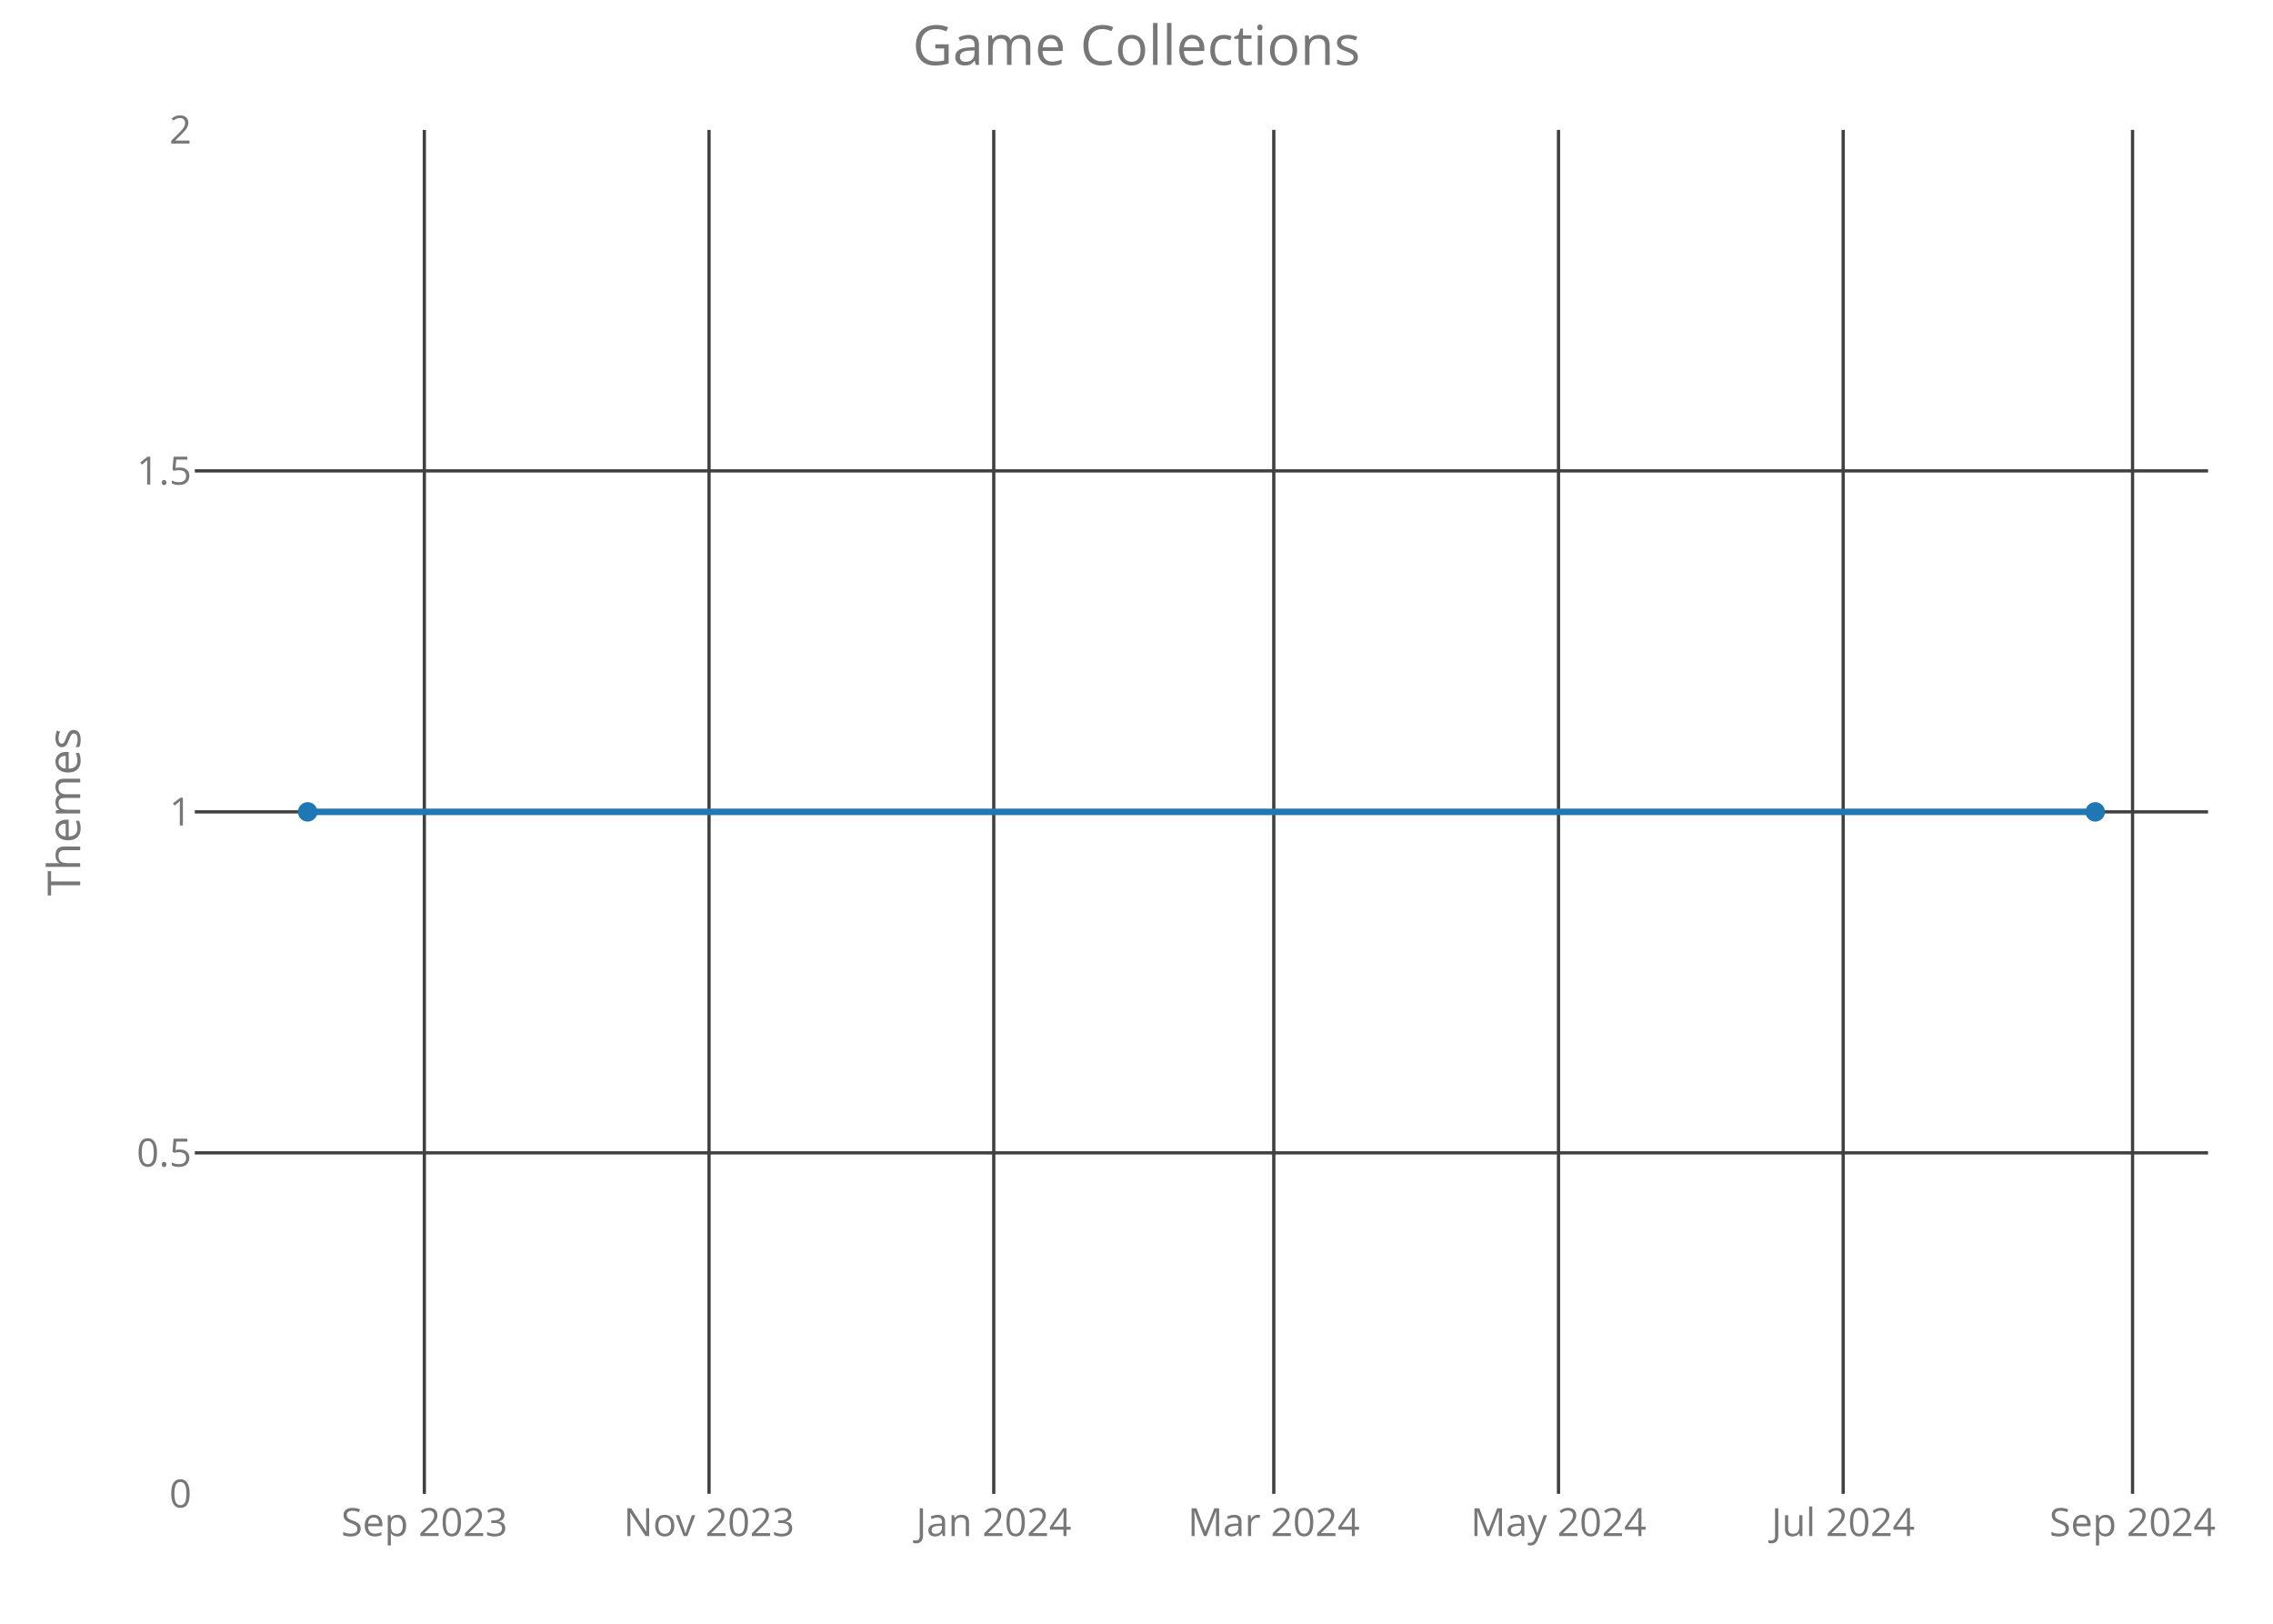
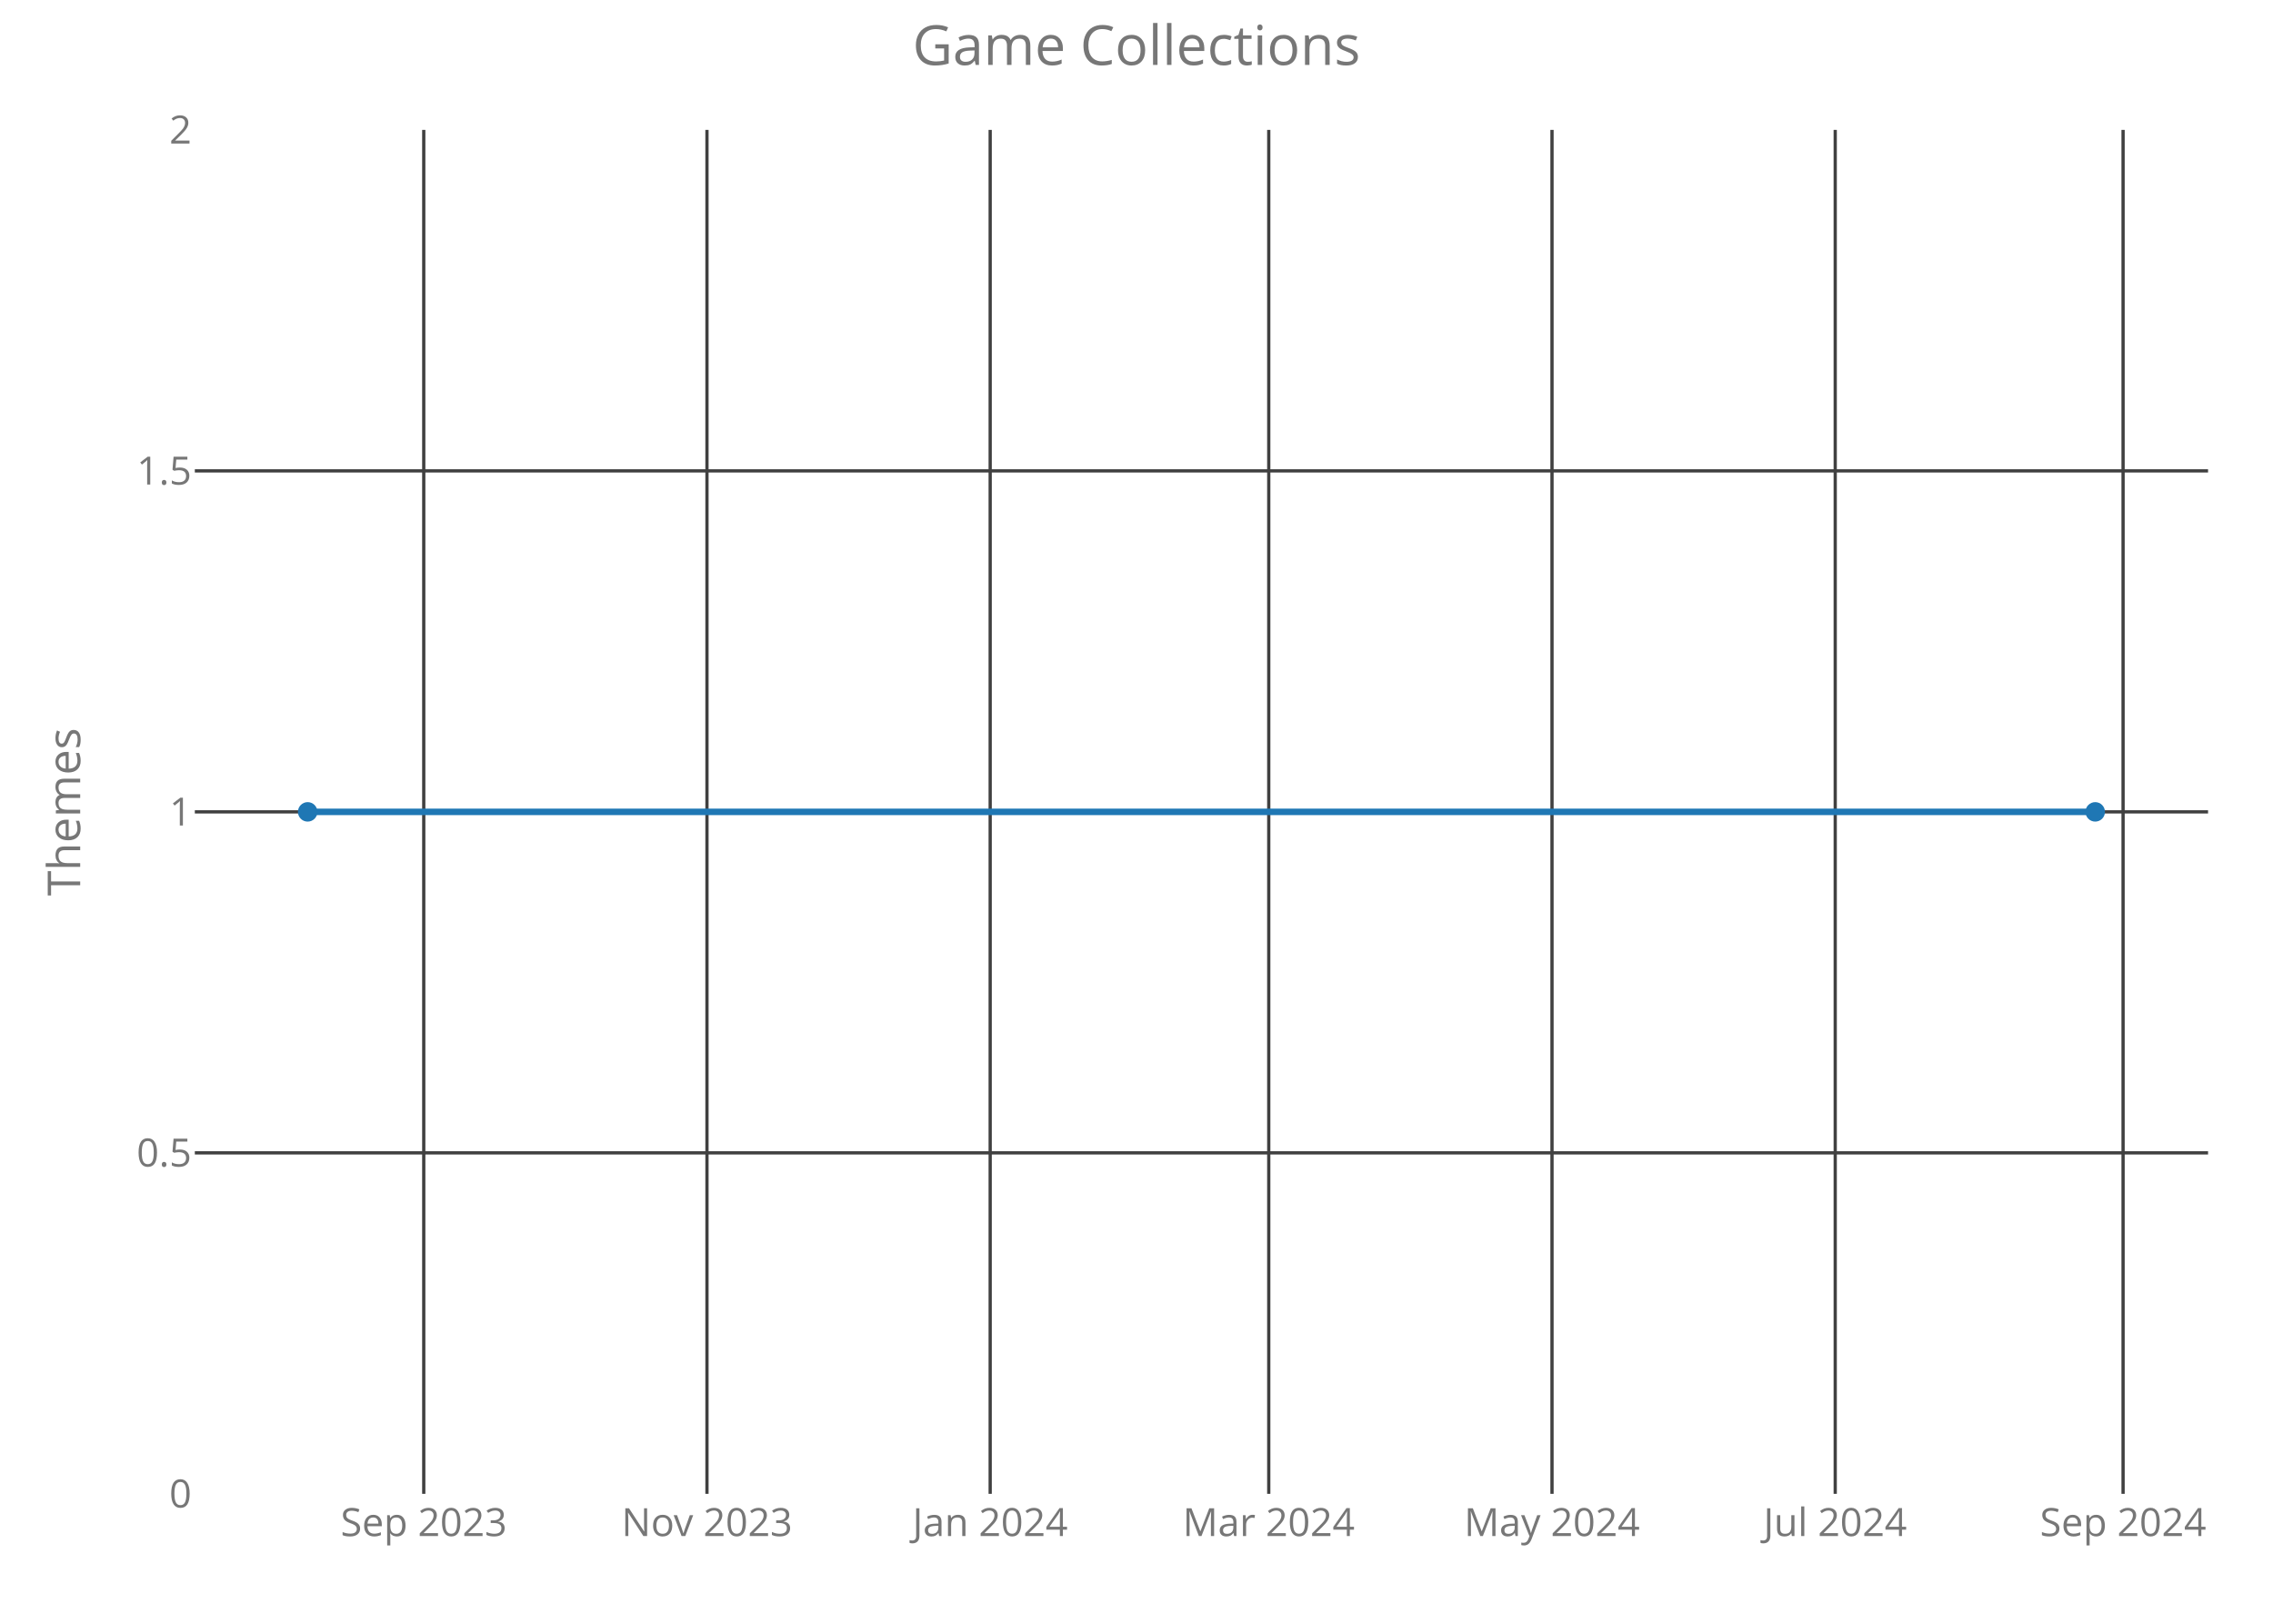
<svg xmlns="http://www.w3.org/2000/svg" class="main-svg" width="700" height="500" style="" viewBox="0 0 700 500">
  <rect x="0" y="0" width="700" height="500" style="fill: rgb(0, 0, 0); fill-opacity: 0;" />
-   <defs id="defs-3283b4">
+   <defs id="defs-bc071d">
    <g class="clips">
-       <clipPath id="clip3283b4xyplot" class="plotclip">
+       <clipPath id="clipbc071dxyplot" class="plotclip">
        <rect width="620" height="420" />
      </clipPath>
-       <clipPath class="axesclip" id="clip3283b4x">
+       <clipPath class="axesclip" id="clipbc071dx">
        <rect x="60" y="0" width="620" height="500" />
      </clipPath>
-       <clipPath class="axesclip" id="clip3283b4y">
+       <clipPath class="axesclip" id="clipbc071dy">
        <rect x="0" y="40" width="700" height="420" />
      </clipPath>
-       <clipPath class="axesclip" id="clip3283b4xy">
+       <clipPath class="axesclip" id="clipbc071dxy">
        <rect x="60" y="40" width="620" height="420" />
      </clipPath>
    </g>
    <g class="gradients" />
  </defs>
  <g class="bglayer">
    <rect class="bg" x="60" y="40" width="620" height="420" style="fill: rgb(0, 0, 0); fill-opacity: 0; stroke-width: 0;" />
  </g>
  <g class="layer-below">
    <g class="imagelayer" />
    <g class="shapelayer" />
  </g>
  <g class="cartesianlayer">
    <g class="subplot xy">
      <g class="layer-subplot">
        <g class="shapelayer" />
        <g class="imagelayer" />
      </g>
      <g class="gridlayer">
        <g class="x">
-           <path class="xgrid crisp" transform="translate(130.68,0)" d="M0,40v420" style="stroke: rgb(64, 64, 64); stroke-opacity: 1; stroke-width: 1px;" />
-           <path class="xgrid crisp" transform="translate(218.36,0)" d="M0,40v420" style="stroke: rgb(64, 64, 64); stroke-opacity: 1; stroke-width: 1px;" />
-           <path class="xgrid crisp" transform="translate(306.04,0)" d="M0,40v420" style="stroke: rgb(64, 64, 64); stroke-opacity: 1; stroke-width: 1px;" />
-           <path class="xgrid crisp" transform="translate(392.28,0)" d="M0,40v420" style="stroke: rgb(64, 64, 64); stroke-opacity: 1; stroke-width: 1px;" />
-           <path class="xgrid crisp" transform="translate(479.96,0)" d="M0,40v420" style="stroke: rgb(64, 64, 64); stroke-opacity: 1; stroke-width: 1px;" />
-           <path class="xgrid crisp" transform="translate(567.63,0)" d="M0,40v420" style="stroke: rgb(64, 64, 64); stroke-opacity: 1; stroke-width: 1px;" />
-           <path class="xgrid crisp" transform="translate(656.75,0)" d="M0,40v420" style="stroke: rgb(64, 64, 64); stroke-opacity: 1; stroke-width: 1px;" />
+           <path class="xgrid crisp" transform="translate(130.5,0)" d="M0,40v420" style="stroke: rgb(64, 64, 64); stroke-opacity: 1; stroke-width: 1px;" />
+           <path class="xgrid crisp" transform="translate(217.72,0)" d="M0,40v420" style="stroke: rgb(64, 64, 64); stroke-opacity: 1; stroke-width: 1px;" />
+           <path class="xgrid crisp" transform="translate(304.94,0)" d="M0,40v420" style="stroke: rgb(64, 64, 64); stroke-opacity: 1; stroke-width: 1px;" />
+           <path class="xgrid crisp" transform="translate(390.73,0)" d="M0,40v420" style="stroke: rgb(64, 64, 64); stroke-opacity: 1; stroke-width: 1px;" />
+           <path class="xgrid crisp" transform="translate(477.96,0)" d="M0,40v420" style="stroke: rgb(64, 64, 64); stroke-opacity: 1; stroke-width: 1px;" />
+           <path class="xgrid crisp" transform="translate(565.18,0)" d="M0,40v420" style="stroke: rgb(64, 64, 64); stroke-opacity: 1; stroke-width: 1px;" />
+           <path class="xgrid crisp" transform="translate(653.83,0)" d="M0,40v420" style="stroke: rgb(64, 64, 64); stroke-opacity: 1; stroke-width: 1px;" />
        </g>
        <g class="y">
          <path class="ygrid crisp" transform="translate(0,355)" d="M60,0h620" style="stroke: rgb(64, 64, 64); stroke-opacity: 1; stroke-width: 1px;" />
          <path class="ygrid crisp" transform="translate(0,250)" d="M60,0h620" style="stroke: rgb(64, 64, 64); stroke-opacity: 1; stroke-width: 1px;" />
          <path class="ygrid crisp" transform="translate(0,145)" d="M60,0h620" style="stroke: rgb(64, 64, 64); stroke-opacity: 1; stroke-width: 1px;" />
        </g>
      </g>
      <g class="zerolinelayer" />
      <path class="xlines-below crisp" d="M0,0" style="fill: none;" />
      <path class="ylines-below crisp" d="M0,0" style="fill: none;" />
      <g class="overlines-below" />
      <g class="xaxislayer-below">
        <g class="xtick">
-           <text text-anchor="middle" x="0" y="473" transform="translate(130.68,0)" style="font-family: 'Open Sans'; font-size: 12px; fill: rgb(119, 119, 119); fill-opacity: 1; white-space: pre;">Sep 2023</text>
+           <text text-anchor="middle" x="0" y="473" transform="translate(130.5,0)" style="font-family: 'Open Sans'; font-size: 12px; fill: rgb(119, 119, 119); fill-opacity: 1; white-space: pre;">Sep 2023</text>
        </g>
        <g class="xtick">
-           <text text-anchor="middle" x="0" y="473" transform="translate(218.36,0)" style="font-family: 'Open Sans'; font-size: 12px; fill: rgb(119, 119, 119); fill-opacity: 1; white-space: pre;">Nov 2023</text>
+           <text text-anchor="middle" x="0" y="473" transform="translate(217.72,0)" style="font-family: 'Open Sans'; font-size: 12px; fill: rgb(119, 119, 119); fill-opacity: 1; white-space: pre;">Nov 2023</text>
        </g>
        <g class="xtick">
-           <text text-anchor="middle" x="0" y="473" transform="translate(306.04,0)" style="font-family: 'Open Sans'; font-size: 12px; fill: rgb(119, 119, 119); fill-opacity: 1; white-space: pre;">Jan 2024</text>
+           <text text-anchor="middle" x="0" y="473" transform="translate(304.94,0)" style="font-family: 'Open Sans'; font-size: 12px; fill: rgb(119, 119, 119); fill-opacity: 1; white-space: pre;">Jan 2024</text>
        </g>
        <g class="xtick">
-           <text text-anchor="middle" x="0" y="473" transform="translate(392.28,0)" style="font-family: 'Open Sans'; font-size: 12px; fill: rgb(119, 119, 119); fill-opacity: 1; white-space: pre;">Mar 2024</text>
+           <text text-anchor="middle" x="0" y="473" transform="translate(390.73,0)" style="font-family: 'Open Sans'; font-size: 12px; fill: rgb(119, 119, 119); fill-opacity: 1; white-space: pre;">Mar 2024</text>
        </g>
        <g class="xtick">
-           <text text-anchor="middle" x="0" y="473" transform="translate(479.96,0)" style="font-family: 'Open Sans'; font-size: 12px; fill: rgb(119, 119, 119); fill-opacity: 1; white-space: pre;">May 2024</text>
+           <text text-anchor="middle" x="0" y="473" transform="translate(477.96,0)" style="font-family: 'Open Sans'; font-size: 12px; fill: rgb(119, 119, 119); fill-opacity: 1; white-space: pre;">May 2024</text>
        </g>
        <g class="xtick">
-           <text text-anchor="middle" x="0" y="473" transform="translate(567.63,0)" style="font-family: 'Open Sans'; font-size: 12px; fill: rgb(119, 119, 119); fill-opacity: 1; white-space: pre;">Jul 2024</text>
+           <text text-anchor="middle" x="0" y="473" transform="translate(565.18,0)" style="font-family: 'Open Sans'; font-size: 12px; fill: rgb(119, 119, 119); fill-opacity: 1; white-space: pre;">Jul 2024</text>
        </g>
        <g class="xtick">
-           <text text-anchor="middle" x="0" y="473" transform="translate(656.75,0)" style="font-family: 'Open Sans'; font-size: 12px; fill: rgb(119, 119, 119); fill-opacity: 1; white-space: pre;">Sep 2024</text>
+           <text text-anchor="middle" x="0" y="473" transform="translate(653.83,0)" style="font-family: 'Open Sans'; font-size: 12px; fill: rgb(119, 119, 119); fill-opacity: 1; white-space: pre;">Sep 2024</text>
        </g>
      </g>
      <g class="yaxislayer-below">
        <g class="ytick">
          <text text-anchor="end" x="59" y="4.2" transform="translate(0,460)" style="font-family: 'Open Sans'; font-size: 12px; fill: rgb(119, 119, 119); fill-opacity: 1; white-space: pre;">0</text>
        </g>
        <g class="ytick">
          <text text-anchor="end" x="59" y="4.2" transform="translate(0,355)" style="font-family: 'Open Sans'; font-size: 12px; fill: rgb(119, 119, 119); fill-opacity: 1; white-space: pre;">0.5</text>
        </g>
        <g class="ytick">
          <text text-anchor="end" x="59" y="4.2" transform="translate(0,250)" style="font-family: 'Open Sans'; font-size: 12px; fill: rgb(119, 119, 119); fill-opacity: 1; white-space: pre;">1</text>
        </g>
        <g class="ytick">
          <text text-anchor="end" x="59" y="4.2" transform="translate(0,145)" style="font-family: 'Open Sans'; font-size: 12px; fill: rgb(119, 119, 119); fill-opacity: 1; white-space: pre;">1.5</text>
        </g>
        <g class="ytick">
          <text text-anchor="end" x="59" y="4.2" transform="translate(0,40)" style="font-family: 'Open Sans'; font-size: 12px; fill: rgb(119, 119, 119); fill-opacity: 1; white-space: pre;">2</text>
        </g>
      </g>
      <g class="overaxes-below" />
-       <g class="plot" transform="translate(60,40)" clip-path="url('#clip3283b4xyplot')">
+       <g class="plot" transform="translate(60,40)" clip-path="url('#clipbc071dxyplot')">
        <g class="scatterlayer mlayer">
-           <g class="trace scatter traceade06c" style="stroke-miterlimit: 2; opacity: 1;">
+           <g class="trace scatter trace08adf3" style="stroke-miterlimit: 2; opacity: 1;">
            <g class="fills" />
            <g class="errorbars" />
            <g class="lines">
              <path class="js-line" d="M34.75,210L585.25,210" style="vector-effect: non-scaling-stroke; fill: none; stroke: rgb(31, 119, 180); stroke-opacity: 1; stroke-width: 2px; opacity: 1;" />
            </g>
            <g class="points">
              <path class="point" transform="translate(34.75,210)" d="M3,0A3,3 0 1,1 0,-3A3,3 0 0,1 3,0Z" style="opacity: 1; stroke-width: 0px; fill: rgb(31, 119, 180); fill-opacity: 1;" />
              <path class="point" transform="translate(585.25,210)" d="M3,0A3,3 0 1,1 0,-3A3,3 0 0,1 3,0Z" style="opacity: 1; stroke-width: 0px; fill: rgb(31, 119, 180); fill-opacity: 1;" />
            </g>
            <g class="text" />
          </g>
        </g>
      </g>
      <g class="overplot" />
      <path class="xlines-above" />
      <path class="ylines-above" />
      <g class="overlines-above" />
      <g class="xaxislayer-above" />
      <g class="yaxislayer-above" />
      <g class="overaxes-above" />
    </g>
  </g>
  <g class="polarlayer" />
  <g class="ternarylayer" />
  <g class="geolayer" />
  <g class="funnelarealayer" />
  <g class="pielayer" />
  <g class="treemaplayer" />
  <g class="sunburstlayer" />
  <g class="glimages" />
-   <defs id="topdefs-3283b4">
+   <defs id="topdefs-bc071d">
    <g class="clips" />
  </defs>
  <g class="layer-above">
    <g class="imagelayer" />
    <g class="shapelayer" />
  </g>
  <g class="infolayer">
    <g class="g-gtitle">
      <text class="gtitle" x="350" y="20" text-anchor="middle" dy="0em" style="font-family: 'Open Sans'; font-size: 17px; fill: rgb(119, 119, 119); opacity: 1; font-weight: normal; white-space: pre;">Game Collections</text>
    </g>
    <g class="g-xtitle" />
    <g class="g-ytitle">
      <text class="ytitle" transform="rotate(-90,24.7,250)" x="24.7" y="250" text-anchor="middle" style="font-family: 'Open Sans'; font-size: 14px; fill: rgb(119, 119, 119); opacity: 1; font-weight: normal; white-space: pre;">Themes</text>
    </g>
  </g>
</svg>
